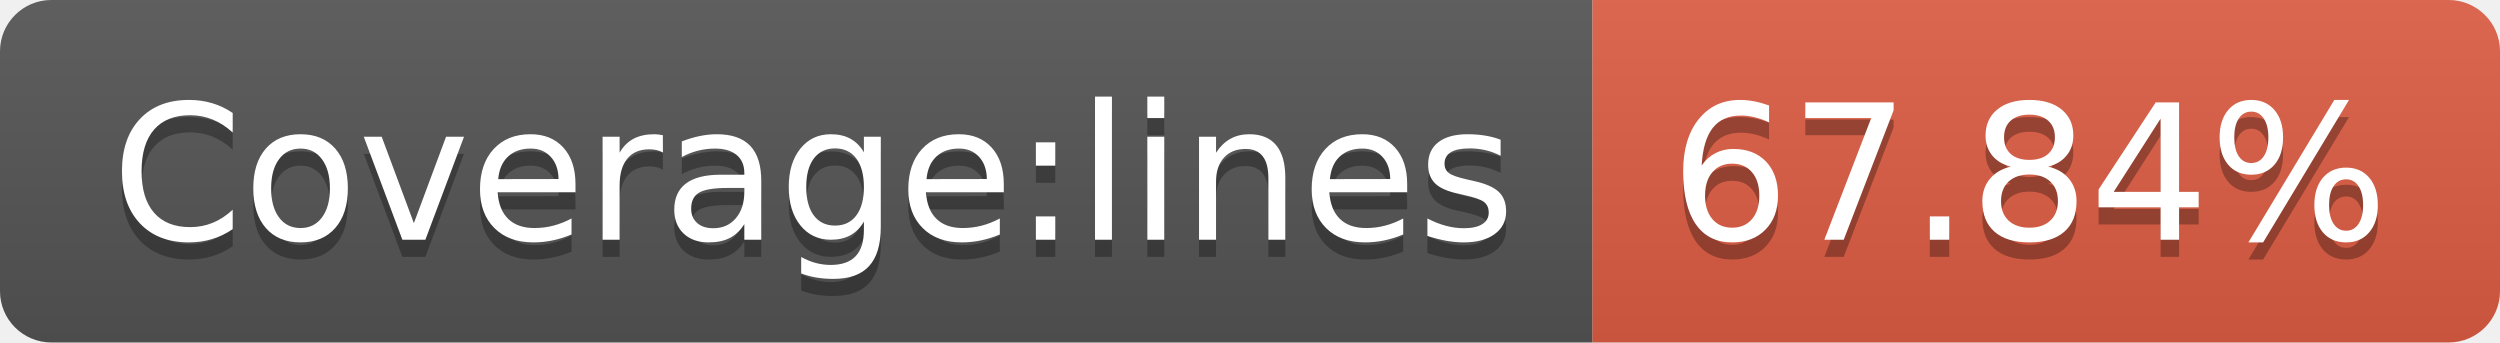
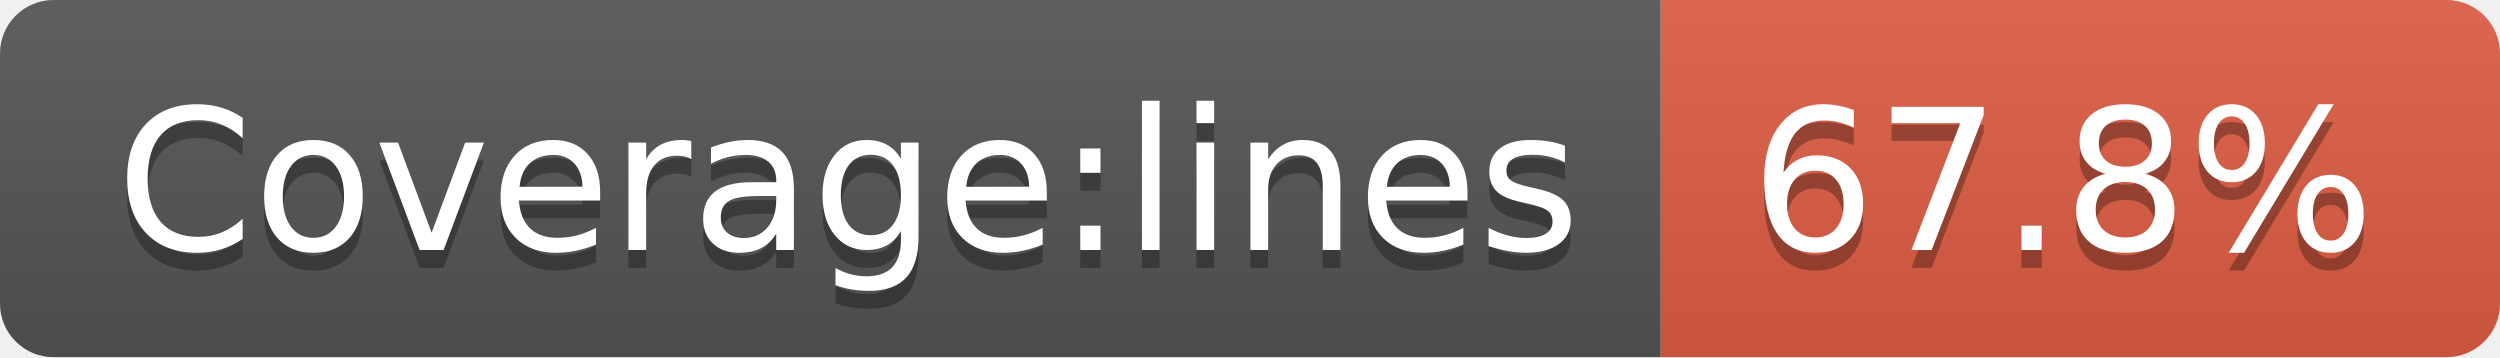
- <svg xmlns="http://www.w3.org/2000/svg" width="146" height="20" role="img" aria-label="Coverage:lines: 67.84%">
+ <svg xmlns="http://www.w3.org/2000/svg" width="140" height="20" role="img" aria-label="Coverage:lines: 67.8%">
  <linearGradient id="s" x2="0" y2="100%">
    <stop offset="0" stop-color="#bbb" stop-opacity=".1" />
    <stop offset="1" stop-opacity=".1" />
  </linearGradient>
  <clipPath id="r">
-     <rect width="146" height="20" rx="3" fill="#fff" />
+     <rect width="140" height="20" rx="3" fill="#fff" />
  </clipPath>
  <g clip-path="url(#r)">
    <rect width="93" height="20" fill="#555" />
-     <rect x="93" width="53" height="20" fill="#e05d44" />
-     <rect width="146" height="20" fill="url(#s)" />
+     <rect x="93" width="47" height="20" fill="#e05d44" />
+     <rect width="140" height="20" fill="url(#s)" />
  </g>
  <g fill="#fff" text-anchor="middle" font-family="Verdana,Geneva,DejaVu Sans,sans-serif" text-rendering="geometricPrecision" font-size="110">
    <text aria-hidden="true" x="475" y="150" fill="#010101" fill-opacity=".3" transform="scale(.1)" textLength="830">Coverage:lines</text>
    <text x="475" y="140" transform="scale(.1)" fill="#fff" textLength="830">Coverage:lines</text>
-     <text aria-hidden="true" x="1185" y="150" fill="#010101" fill-opacity=".3" transform="scale(.1)" textLength="430">67.84%</text>
-     <text x="1185" y="140" transform="scale(.1)" fill="#fff" textLength="430">67.84%</text>
+     <text aria-hidden="true" x="1155" y="150" fill="#010101" fill-opacity=".3" transform="scale(.1)" textLength="370">67.8%</text>
+     <text x="1155" y="140" transform="scale(.1)" fill="#fff" textLength="370">67.8%</text>
  </g>
</svg>
